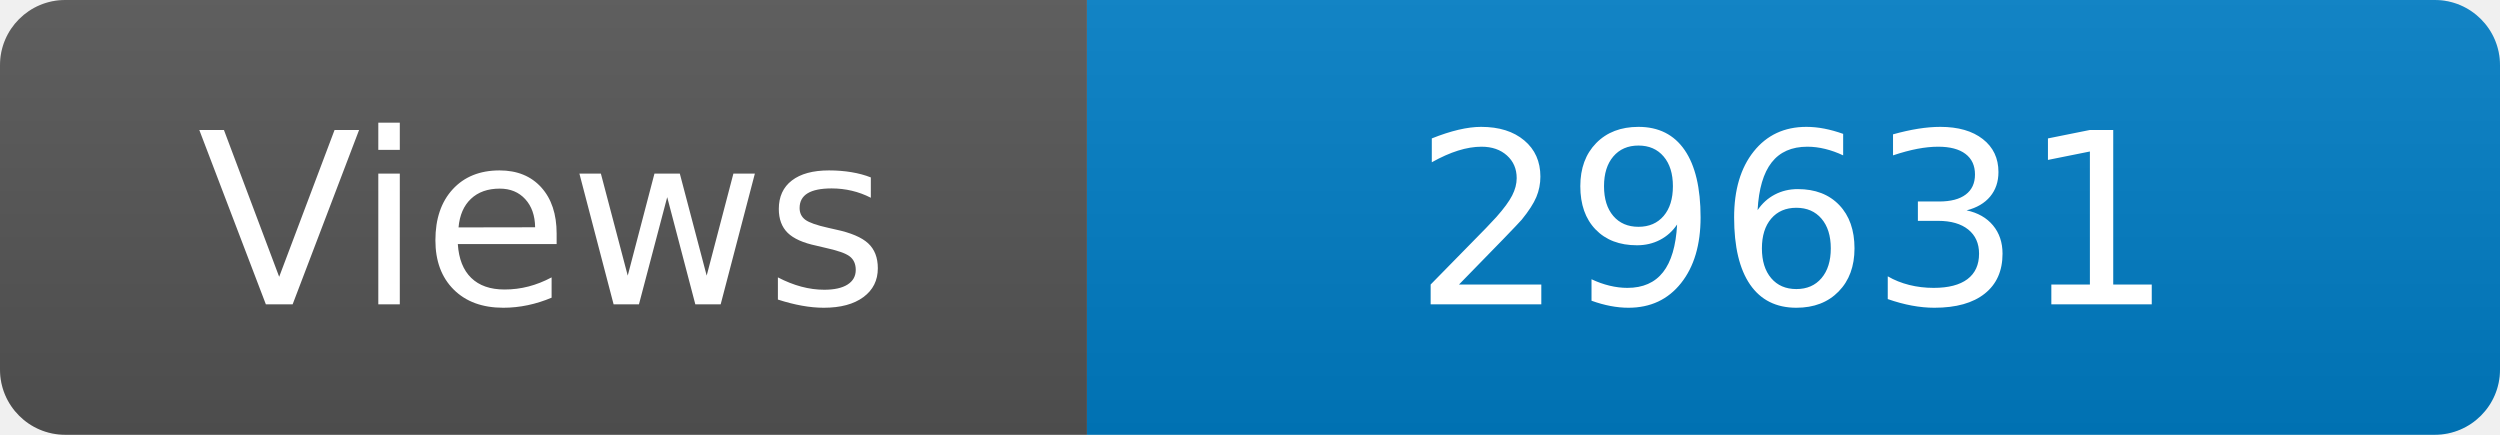
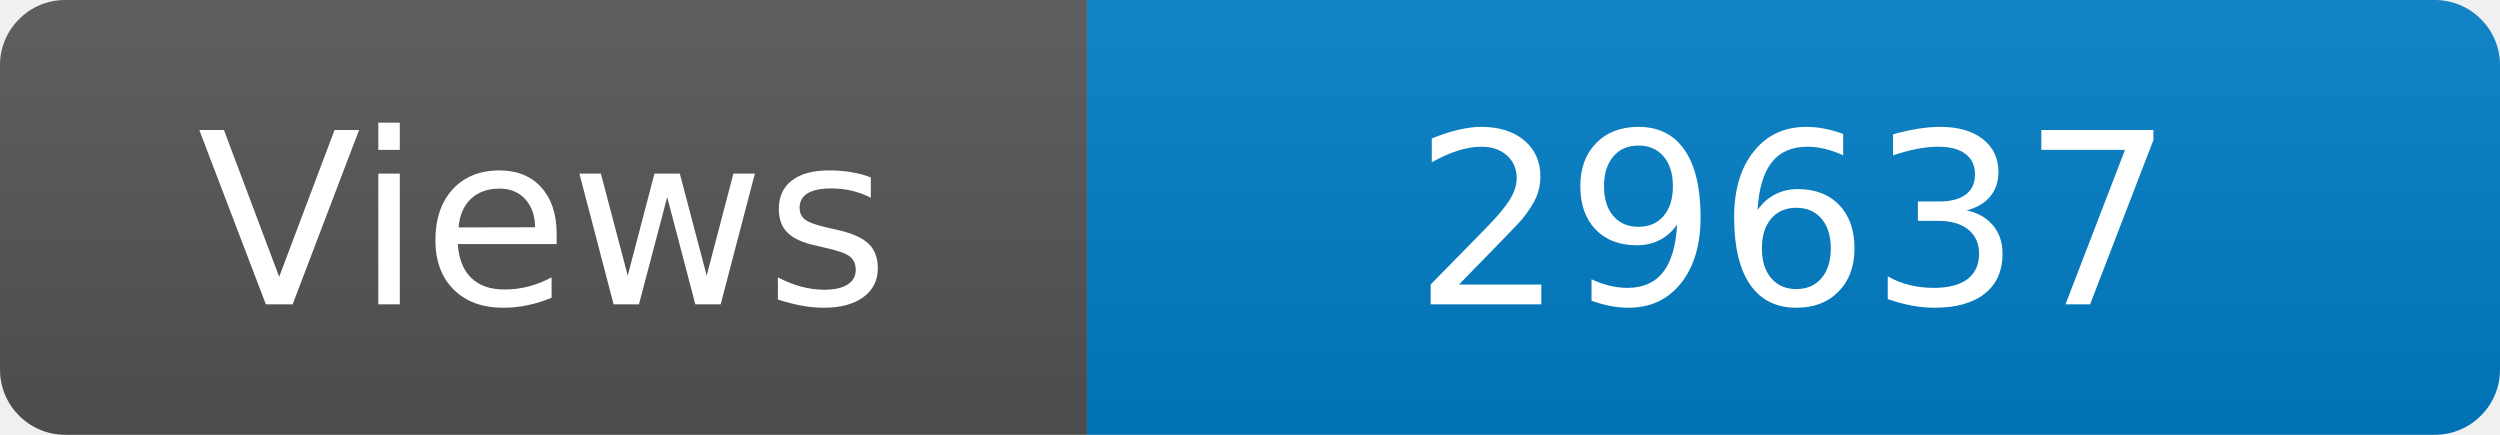
<svg xmlns="http://www.w3.org/2000/svg" width="115" height="20" role="img" aria-label="Maintained?: yes">
  <linearGradient id="s" x2="0" y2="100%">
    <stop offset="0" stop-color="#bbb" stop-opacity=".1" />
    <stop offset="1" stop-opacity=".1" />
  </linearGradient>
  <clipPath id="r">
    <rect width="115" height="20" rx="3" fill="#fff" />
  </clipPath>
  <g clip-path="url(#r)">
    <rect width="50" height="20" fill="#555" />
    <rect x="50" width="160" height="20" fill="#007ec6" />
    <rect width="115" height="20" fill="url(#s)" />
  </g>
  <g fill="#fff" text-anchor="middle" font-family="Verdana,Geneva,DejaVu Sans,sans-serif" font-size="110">
    <text x="250" y="140" transform="scale(.1)" fill="#fff">Views</text>
-     <text x="825" y="140" transform="scale(.1)" fill="#fff">29631</text>
+     <text x="825" y="140" transform="scale(.1)" fill="#fff">29637</text>
  </g>
</svg>
